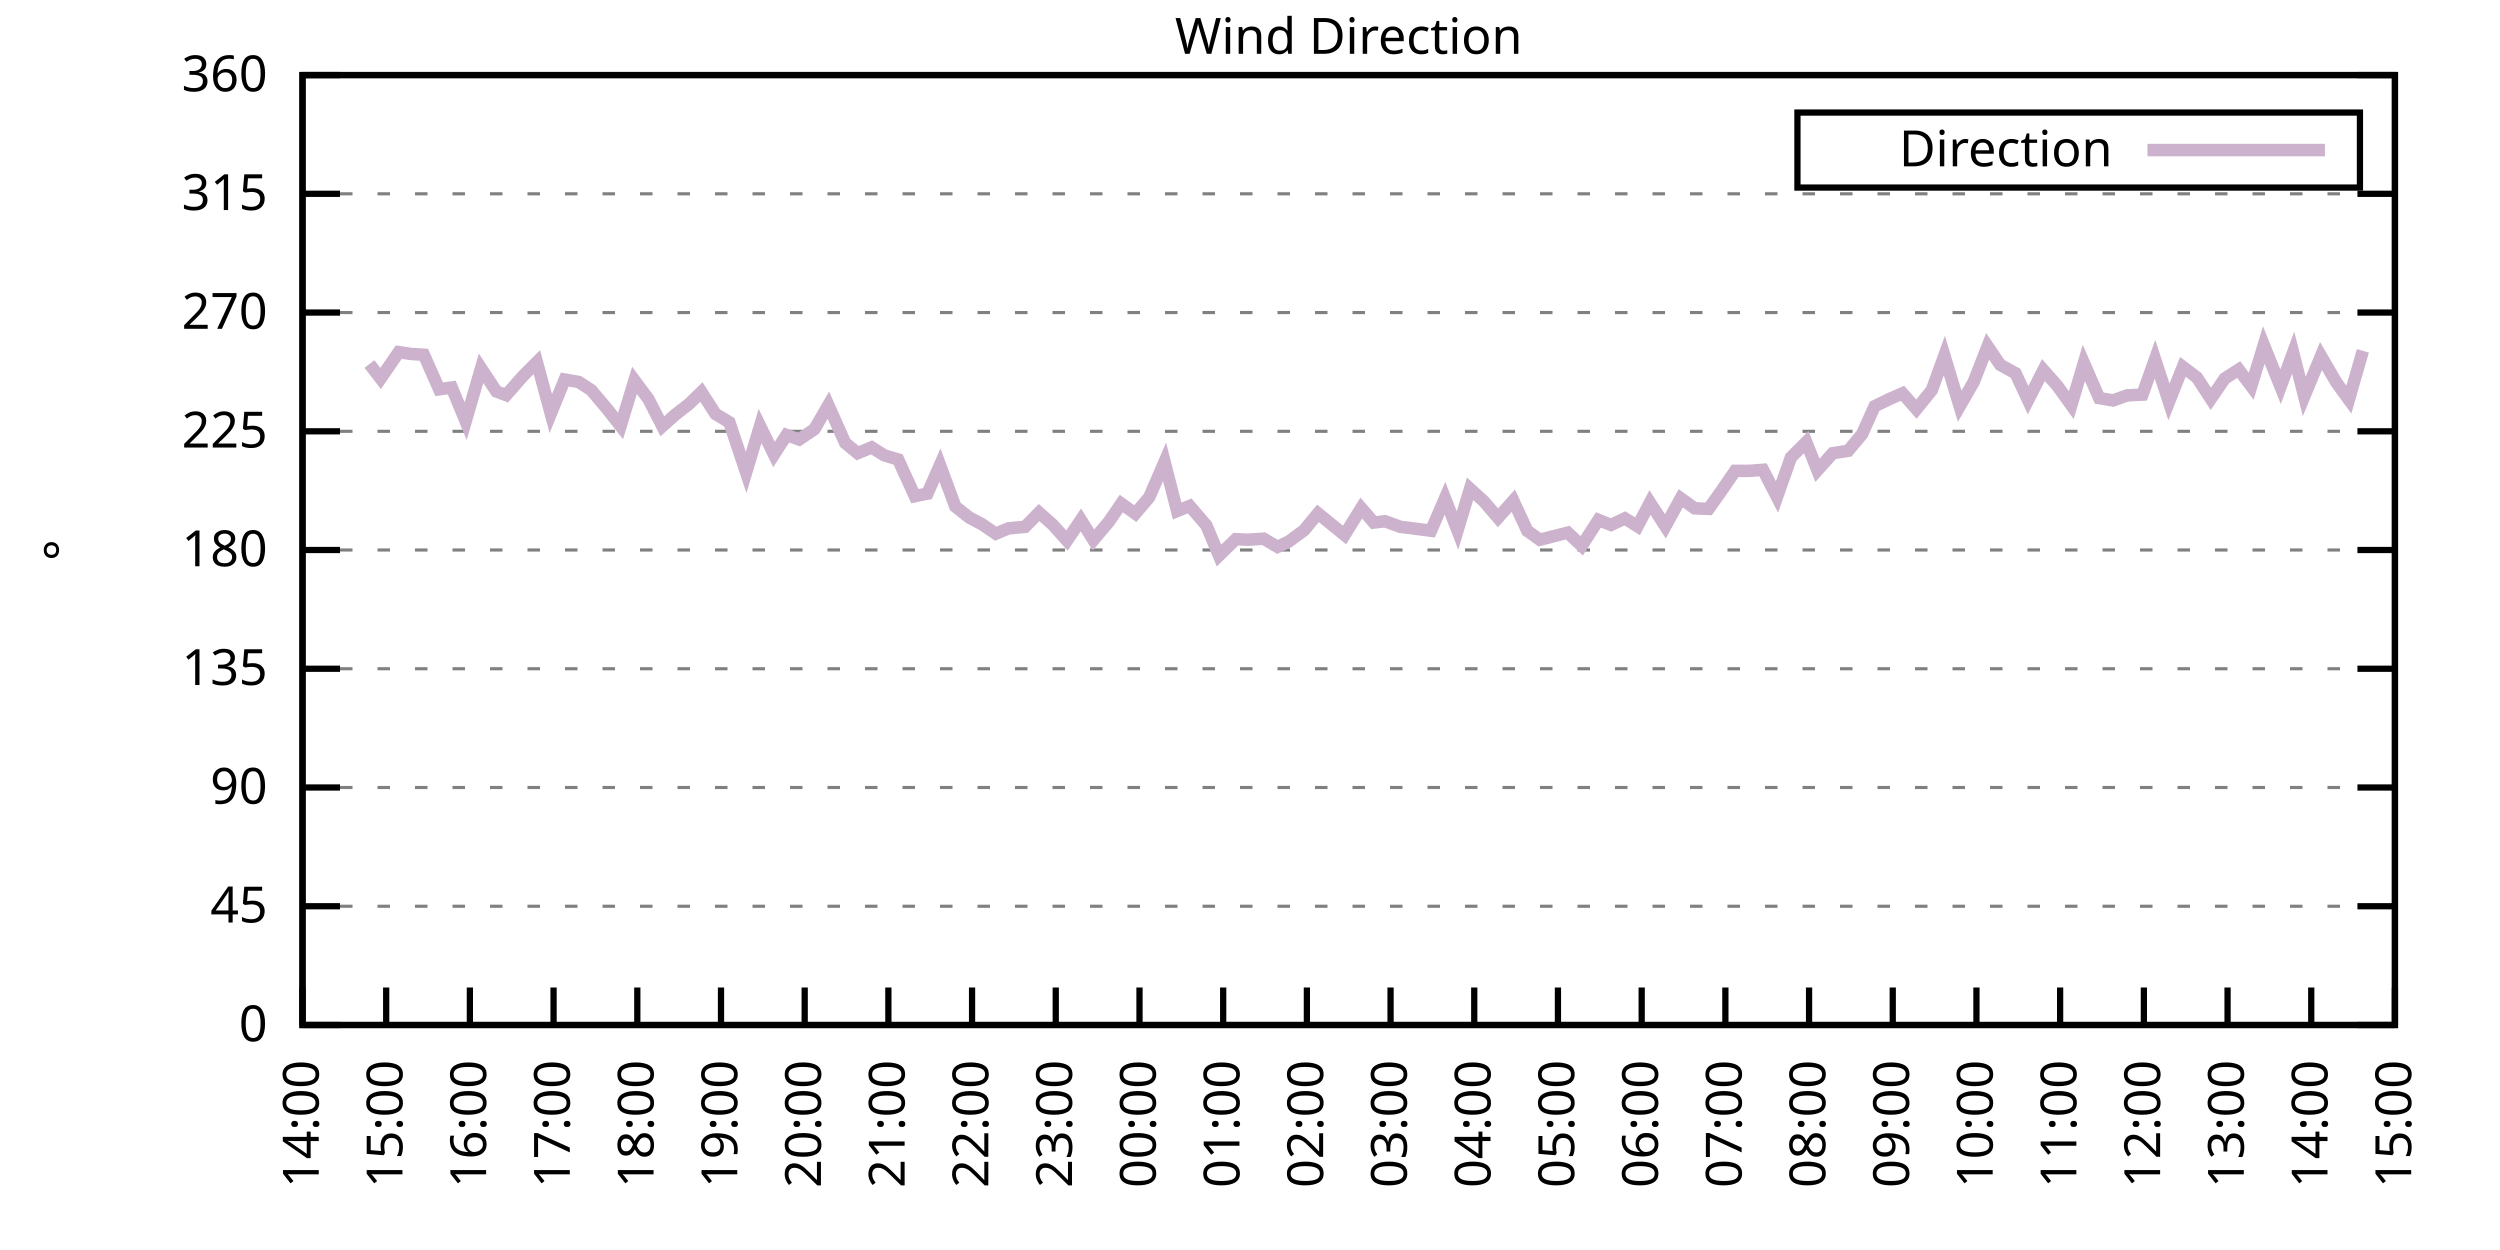
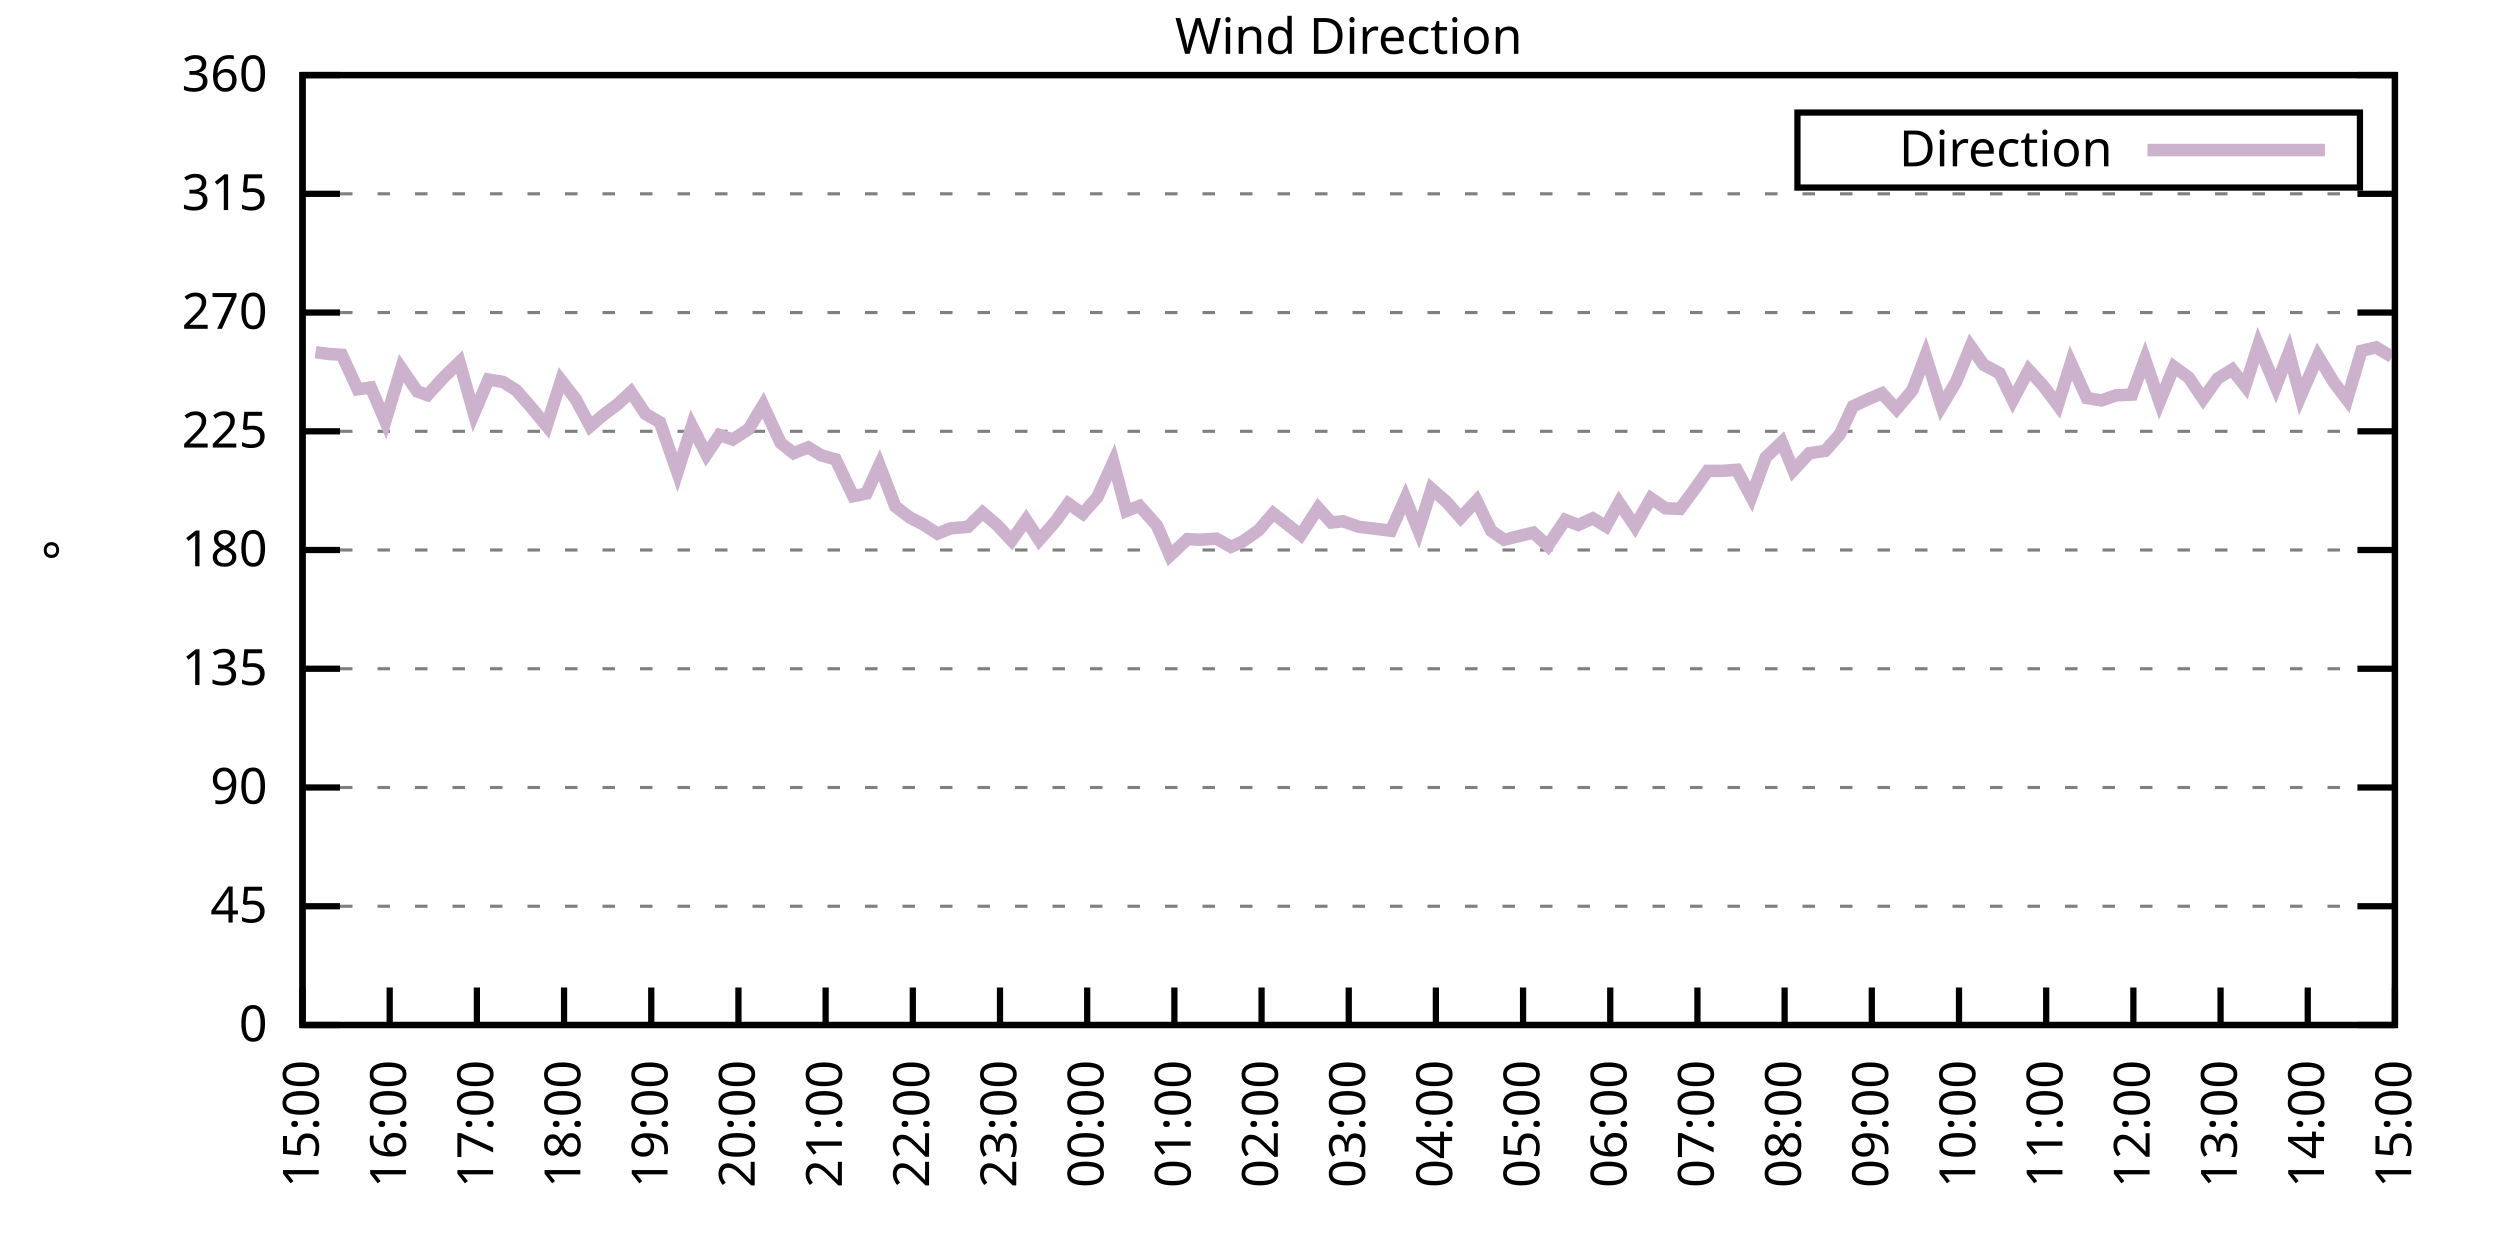
<svg xmlns="http://www.w3.org/2000/svg" xmlns:xlink="http://www.w3.org/1999/xlink" width="400" height="200" viewBox="0 0 400 200">
  <g id="gnuplot_canvas">
    <rect x="0" y="0" width="400" height="200" fill="none" />
    <defs>
      <circle id="gpDot" r="0.5" stroke-width="0.5" stroke="currentColor" />
      <path id="gpPt0" stroke-width="0.333" stroke="currentColor" d="M-1,0 h2 M0,-1 v2" />
      <path id="gpPt1" stroke-width="0.333" stroke="currentColor" d="M-1,-1 L1,1 M1,-1 L-1,1" />
      <path id="gpPt2" stroke-width="0.333" stroke="currentColor" d="M-1,0 L1,0 M0,-1 L0,1 M-1,-1 L1,1 M-1,1 L1,-1" />
      <rect id="gpPt3" stroke-width="0.333" stroke="currentColor" x="-1" y="-1" width="2" height="2" />
      <rect id="gpPt4" stroke-width="0.333" stroke="currentColor" fill="currentColor" x="-1" y="-1" width="2" height="2" />
      <circle id="gpPt5" stroke-width="0.333" stroke="currentColor" cx="0" cy="0" r="1" />
      <use xlink:href="#gpPt5" id="gpPt6" fill="currentColor" stroke="none" />
      <path id="gpPt7" stroke-width="0.333" stroke="currentColor" d="M0,-1.33 L-1.33,0.67 L1.33,0.67 z" />
      <use xlink:href="#gpPt7" id="gpPt8" fill="currentColor" stroke="none" />
      <use xlink:href="#gpPt7" id="gpPt9" stroke="currentColor" transform="rotate(180)" />
      <use xlink:href="#gpPt9" id="gpPt10" fill="currentColor" stroke="none" />
      <use xlink:href="#gpPt3" id="gpPt11" stroke="currentColor" transform="rotate(45)" />
      <use xlink:href="#gpPt11" id="gpPt12" fill="currentColor" stroke="none" />
      <path id="gpPt13" stroke-width="0.333" stroke="currentColor" d="M0,1.330 L1.265,0.411 L0.782,-1.067 L-0.782,-1.076 L-1.265,0.411 z" />
      <use xlink:href="#gpPt13" id="gpPt14" fill="currentColor" stroke="none" />
      <filter id="textbox" filterUnits="objectBoundingBox" x="0" y="0" height="1" width="1">
        <feFlood flood-color="white" flood-opacity="1" result="bgnd" />
        <feComposite in="SourceGraphic" in2="bgnd" operator="atop" />
      </filter>
      <filter id="greybox" filterUnits="objectBoundingBox" x="0" y="0" height="1" width="1">
        <feFlood flood-color="lightgrey" flood-opacity="1" result="grey" />
        <feComposite in="SourceGraphic" in2="grey" operator="atop" />
      </filter>
    </defs>
    <g fill="none" color="white" stroke="currentColor" stroke-width="1.00" stroke-linecap="butt" stroke-linejoin="miter">
</g>
    <g fill="none" color="black" stroke="currentColor" stroke-width="1.00" stroke-linecap="butt" stroke-linejoin="miter">
      <g stroke="none" shape-rendering="crispEdges">
        <polygon fill="rgb(255, 255, 255)" points="48.40,164.00 383.18,164.00 383.18,12.02 48.40,12.02 " />
      </g>
    </g>
    <g fill="none" color="black" stroke="currentColor" stroke-width="1.00" stroke-linecap="butt" stroke-linejoin="miter">
</g>
    <g fill="none" color="black" stroke="black" stroke-width="0.50" stroke-linecap="butt" stroke-linejoin="miter">
</g>
    <g fill="none" color="gray" stroke="currentColor" stroke-width="0.50" stroke-linecap="butt" stroke-linejoin="miter">
      <path stroke="gray" stroke-dasharray="2,4" class="gridline" d="M48.40,164.00 L383.19,164.00  " />
    </g>
    <g fill="none" color="gray" stroke="gray" stroke-width="1.00" stroke-linecap="butt" stroke-linejoin="miter">
</g>
    <g fill="none" color="black" stroke="currentColor" stroke-width="1.00" stroke-linecap="butt" stroke-linejoin="miter">
      <path stroke="black" d="M48.40,164.00 L54.40,164.00 M383.19,164.00 L377.19,164.00  " />
      <g transform="translate(42.80,166.60)" stroke="none" fill="black" font-family="Sans" font-size="8.00" text-anchor="end">
        <text>
          <tspan font-family="Sans"> 0</tspan>
        </text>
      </g>
    </g>
    <g fill="none" color="black" stroke="currentColor" stroke-width="1.00" stroke-linecap="butt" stroke-linejoin="miter">
</g>
    <g fill="none" color="black" stroke="black" stroke-width="0.50" stroke-linecap="butt" stroke-linejoin="miter">
</g>
    <g fill="none" color="gray" stroke="currentColor" stroke-width="0.50" stroke-linecap="butt" stroke-linejoin="miter">
      <path stroke="gray" stroke-dasharray="2,4" class="gridline" d="M48.40,145.00 L383.19,145.00  " />
    </g>
    <g fill="none" color="gray" stroke="gray" stroke-width="1.00" stroke-linecap="butt" stroke-linejoin="miter">
</g>
    <g fill="none" color="black" stroke="currentColor" stroke-width="1.00" stroke-linecap="butt" stroke-linejoin="miter">
      <path stroke="black" d="M48.40,145.00 L54.40,145.00 M383.19,145.00 L377.19,145.00  " />
      <g transform="translate(42.80,147.60)" stroke="none" fill="black" font-family="Sans" font-size="8.00" text-anchor="end">
        <text>
          <tspan font-family="Sans"> 45</tspan>
        </text>
      </g>
    </g>
    <g fill="none" color="black" stroke="currentColor" stroke-width="1.00" stroke-linecap="butt" stroke-linejoin="miter">
</g>
    <g fill="none" color="black" stroke="black" stroke-width="0.50" stroke-linecap="butt" stroke-linejoin="miter">
</g>
    <g fill="none" color="gray" stroke="currentColor" stroke-width="0.50" stroke-linecap="butt" stroke-linejoin="miter">
      <path stroke="gray" stroke-dasharray="2,4" class="gridline" d="M48.40,126.00 L383.19,126.00  " />
    </g>
    <g fill="none" color="gray" stroke="gray" stroke-width="1.00" stroke-linecap="butt" stroke-linejoin="miter">
</g>
    <g fill="none" color="black" stroke="currentColor" stroke-width="1.00" stroke-linecap="butt" stroke-linejoin="miter">
      <path stroke="black" d="M48.40,126.00 L54.40,126.00 M383.19,126.00 L377.19,126.00  " />
      <g transform="translate(42.80,128.60)" stroke="none" fill="black" font-family="Sans" font-size="8.00" text-anchor="end">
        <text>
          <tspan font-family="Sans"> 90</tspan>
        </text>
      </g>
    </g>
    <g fill="none" color="black" stroke="currentColor" stroke-width="1.00" stroke-linecap="butt" stroke-linejoin="miter">
</g>
    <g fill="none" color="black" stroke="black" stroke-width="0.50" stroke-linecap="butt" stroke-linejoin="miter">
</g>
    <g fill="none" color="gray" stroke="currentColor" stroke-width="0.50" stroke-linecap="butt" stroke-linejoin="miter">
      <path stroke="gray" stroke-dasharray="2,4" class="gridline" d="M48.40,107.00 L383.19,107.00  " />
    </g>
    <g fill="none" color="gray" stroke="gray" stroke-width="1.00" stroke-linecap="butt" stroke-linejoin="miter">
</g>
    <g fill="none" color="black" stroke="currentColor" stroke-width="1.00" stroke-linecap="butt" stroke-linejoin="miter">
      <path stroke="black" d="M48.40,107.00 L54.40,107.00 M383.19,107.00 L377.19,107.00  " />
      <g transform="translate(42.80,109.60)" stroke="none" fill="black" font-family="Sans" font-size="8.00" text-anchor="end">
        <text>
          <tspan font-family="Sans"> 135</tspan>
        </text>
      </g>
    </g>
    <g fill="none" color="black" stroke="currentColor" stroke-width="1.00" stroke-linecap="butt" stroke-linejoin="miter">
</g>
    <g fill="none" color="black" stroke="black" stroke-width="0.50" stroke-linecap="butt" stroke-linejoin="miter">
</g>
    <g fill="none" color="gray" stroke="currentColor" stroke-width="0.50" stroke-linecap="butt" stroke-linejoin="miter">
      <path stroke="gray" stroke-dasharray="2,4" class="gridline" d="M48.40,88.00 L383.19,88.00  " />
    </g>
    <g fill="none" color="gray" stroke="gray" stroke-width="1.00" stroke-linecap="butt" stroke-linejoin="miter">
</g>
    <g fill="none" color="black" stroke="currentColor" stroke-width="1.00" stroke-linecap="butt" stroke-linejoin="miter">
      <path stroke="black" d="M48.40,88.00 L54.40,88.00 M383.19,88.00 L377.19,88.00  " />
      <g transform="translate(42.80,90.60)" stroke="none" fill="black" font-family="Sans" font-size="8.00" text-anchor="end">
        <text>
          <tspan font-family="Sans"> 180</tspan>
        </text>
      </g>
    </g>
    <g fill="none" color="black" stroke="currentColor" stroke-width="1.00" stroke-linecap="butt" stroke-linejoin="miter">
</g>
    <g fill="none" color="black" stroke="black" stroke-width="0.50" stroke-linecap="butt" stroke-linejoin="miter">
</g>
    <g fill="none" color="gray" stroke="currentColor" stroke-width="0.50" stroke-linecap="butt" stroke-linejoin="miter">
      <path stroke="gray" stroke-dasharray="2,4" class="gridline" d="M48.40,69.01 L383.19,69.01  " />
    </g>
    <g fill="none" color="gray" stroke="gray" stroke-width="1.00" stroke-linecap="butt" stroke-linejoin="miter">
</g>
    <g fill="none" color="black" stroke="currentColor" stroke-width="1.00" stroke-linecap="butt" stroke-linejoin="miter">
      <path stroke="black" d="M48.40,69.01 L54.40,69.01 M383.19,69.01 L377.19,69.01  " />
      <g transform="translate(42.80,71.61)" stroke="none" fill="black" font-family="Sans" font-size="8.00" text-anchor="end">
        <text>
          <tspan font-family="Sans"> 225</tspan>
        </text>
      </g>
    </g>
    <g fill="none" color="black" stroke="currentColor" stroke-width="1.00" stroke-linecap="butt" stroke-linejoin="miter">
</g>
    <g fill="none" color="black" stroke="black" stroke-width="0.50" stroke-linecap="butt" stroke-linejoin="miter">
</g>
    <g fill="none" color="gray" stroke="currentColor" stroke-width="0.50" stroke-linecap="butt" stroke-linejoin="miter">
      <path stroke="gray" stroke-dasharray="2,4" class="gridline" d="M48.40,50.01 L383.19,50.01  " />
    </g>
    <g fill="none" color="gray" stroke="gray" stroke-width="1.00" stroke-linecap="butt" stroke-linejoin="miter">
</g>
    <g fill="none" color="black" stroke="currentColor" stroke-width="1.00" stroke-linecap="butt" stroke-linejoin="miter">
      <path stroke="black" d="M48.40,50.01 L54.40,50.01 M383.19,50.01 L377.19,50.01  " />
      <g transform="translate(42.80,52.61)" stroke="none" fill="black" font-family="Sans" font-size="8.00" text-anchor="end">
        <text>
          <tspan font-family="Sans"> 270</tspan>
        </text>
      </g>
    </g>
    <g fill="none" color="black" stroke="currentColor" stroke-width="1.00" stroke-linecap="butt" stroke-linejoin="miter">
</g>
    <g fill="none" color="black" stroke="black" stroke-width="0.50" stroke-linecap="butt" stroke-linejoin="miter">
</g>
    <g fill="none" color="gray" stroke="currentColor" stroke-width="0.50" stroke-linecap="butt" stroke-linejoin="miter">
      <path stroke="gray" stroke-dasharray="2,4" class="gridline" d="M48.40,31.01 L383.19,31.01  " />
    </g>
    <g fill="none" color="gray" stroke="gray" stroke-width="1.00" stroke-linecap="butt" stroke-linejoin="miter">
</g>
    <g fill="none" color="black" stroke="currentColor" stroke-width="1.00" stroke-linecap="butt" stroke-linejoin="miter">
      <path stroke="black" d="M48.40,31.01 L54.40,31.01 M383.19,31.01 L377.19,31.01  " />
      <g transform="translate(42.80,33.61)" stroke="none" fill="black" font-family="Sans" font-size="8.00" text-anchor="end">
        <text>
          <tspan font-family="Sans"> 315</tspan>
        </text>
      </g>
    </g>
    <g fill="none" color="black" stroke="currentColor" stroke-width="1.00" stroke-linecap="butt" stroke-linejoin="miter">
</g>
    <g fill="none" color="black" stroke="black" stroke-width="0.50" stroke-linecap="butt" stroke-linejoin="miter">
</g>
    <g fill="none" color="gray" stroke="currentColor" stroke-width="0.50" stroke-linecap="butt" stroke-linejoin="miter">
      <path stroke="gray" stroke-dasharray="2,4" class="gridline" d="M48.40,12.01 L383.19,12.01  " />
    </g>
    <g fill="none" color="gray" stroke="gray" stroke-width="1.00" stroke-linecap="butt" stroke-linejoin="miter">
</g>
    <g fill="none" color="black" stroke="currentColor" stroke-width="1.00" stroke-linecap="butt" stroke-linejoin="miter">
      <path stroke="black" d="M48.40,12.01 L54.40,12.01 M383.19,12.01 L377.19,12.01  " />
      <g transform="translate(42.80,14.61)" stroke="none" fill="black" font-family="Sans" font-size="8.00" text-anchor="end">
        <text>
          <tspan font-family="Sans"> 360</tspan>
        </text>
      </g>
    </g>
    <g fill="none" color="black" stroke="currentColor" stroke-width="1.00" stroke-linecap="butt" stroke-linejoin="miter">
      <path stroke="black" d="M48.40,164.00 L48.40,158.00  " />
      <g transform="translate(51.00,169.60) rotate(270.00)" stroke="none" fill="black" font-family="Sans" font-size="8.00" text-anchor="end">
        <text>
-           <tspan font-family="Sans">14:00</tspan>
-         </text>
-       </g>
-     </g>
-     <g fill="none" color="black" stroke="currentColor" stroke-width="1.00" stroke-linecap="butt" stroke-linejoin="miter">
-       <path stroke="black" d="M61.79,164.00 L61.79,158.00  " />
-       <g transform="translate(64.39,169.60) rotate(270.00)" stroke="none" fill="black" font-family="Sans" font-size="8.00" text-anchor="end">
-         <text>
          <tspan font-family="Sans">15:00</tspan>
        </text>
      </g>
    </g>
    <g fill="none" color="black" stroke="currentColor" stroke-width="1.00" stroke-linecap="butt" stroke-linejoin="miter">
-       <path stroke="black" d="M75.18,164.00 L75.18,158.00  " />
-       <g transform="translate(77.78,169.60) rotate(270.00)" stroke="none" fill="black" font-family="Sans" font-size="8.00" text-anchor="end">
+       <path stroke="black" d="M62.35,164.00 L62.35,158.00  " />
+       <g transform="translate(64.95,169.60) rotate(270.00)" stroke="none" fill="black" font-family="Sans" font-size="8.00" text-anchor="end">
        <text>
          <tspan font-family="Sans">16:00</tspan>
        </text>
      </g>
    </g>
    <g fill="none" color="black" stroke="currentColor" stroke-width="1.00" stroke-linecap="butt" stroke-linejoin="miter">
-       <path stroke="black" d="M88.57,164.00 L88.57,158.00  " />
-       <g transform="translate(91.17,169.60) rotate(270.00)" stroke="none" fill="black" font-family="Sans" font-size="8.00" text-anchor="end">
+       <path stroke="black" d="M76.30,164.00 L76.30,158.00  " />
+       <g transform="translate(78.90,169.60) rotate(270.00)" stroke="none" fill="black" font-family="Sans" font-size="8.00" text-anchor="end">
        <text>
          <tspan font-family="Sans">17:00</tspan>
        </text>
      </g>
    </g>
    <g fill="none" color="black" stroke="currentColor" stroke-width="1.00" stroke-linecap="butt" stroke-linejoin="miter">
-       <path stroke="black" d="M101.97,164.00 L101.97,158.00  " />
-       <g transform="translate(104.57,169.60) rotate(270.00)" stroke="none" fill="black" font-family="Sans" font-size="8.00" text-anchor="end">
+       <path stroke="black" d="M90.25,164.00 L90.25,158.00  " />
+       <g transform="translate(92.85,169.60) rotate(270.00)" stroke="none" fill="black" font-family="Sans" font-size="8.00" text-anchor="end">
        <text>
          <tspan font-family="Sans">18:00</tspan>
        </text>
      </g>
    </g>
    <g fill="none" color="black" stroke="currentColor" stroke-width="1.00" stroke-linecap="butt" stroke-linejoin="miter">
-       <path stroke="black" d="M115.36,164.00 L115.36,158.00  " />
-       <g transform="translate(117.96,169.60) rotate(270.00)" stroke="none" fill="black" font-family="Sans" font-size="8.00" text-anchor="end">
+       <path stroke="black" d="M104.20,164.00 L104.20,158.00  " />
+       <g transform="translate(106.80,169.60) rotate(270.00)" stroke="none" fill="black" font-family="Sans" font-size="8.00" text-anchor="end">
        <text>
          <tspan font-family="Sans">19:00</tspan>
        </text>
      </g>
    </g>
    <g fill="none" color="black" stroke="currentColor" stroke-width="1.00" stroke-linecap="butt" stroke-linejoin="miter">
-       <path stroke="black" d="M128.75,164.00 L128.75,158.00  " />
-       <g transform="translate(131.35,169.60) rotate(270.00)" stroke="none" fill="black" font-family="Sans" font-size="8.00" text-anchor="end">
+       <path stroke="black" d="M118.15,164.00 L118.15,158.00  " />
+       <g transform="translate(120.75,169.60) rotate(270.00)" stroke="none" fill="black" font-family="Sans" font-size="8.00" text-anchor="end">
        <text>
          <tspan font-family="Sans">20:00</tspan>
        </text>
      </g>
    </g>
    <g fill="none" color="black" stroke="currentColor" stroke-width="1.00" stroke-linecap="butt" stroke-linejoin="miter">
-       <path stroke="black" d="M142.14,164.00 L142.14,158.00  " />
-       <g transform="translate(144.74,169.60) rotate(270.00)" stroke="none" fill="black" font-family="Sans" font-size="8.00" text-anchor="end">
+       <path stroke="black" d="M132.10,164.00 L132.10,158.00  " />
+       <g transform="translate(134.70,169.60) rotate(270.00)" stroke="none" fill="black" font-family="Sans" font-size="8.00" text-anchor="end">
        <text>
          <tspan font-family="Sans">21:00</tspan>
        </text>
      </g>
    </g>
    <g fill="none" color="black" stroke="currentColor" stroke-width="1.00" stroke-linecap="butt" stroke-linejoin="miter">
-       <path stroke="black" d="M155.53,164.00 L155.53,158.00  " />
-       <g transform="translate(158.13,169.60) rotate(270.00)" stroke="none" fill="black" font-family="Sans" font-size="8.00" text-anchor="end">
+       <path stroke="black" d="M146.05,164.00 L146.05,158.00  " />
+       <g transform="translate(148.65,169.60) rotate(270.00)" stroke="none" fill="black" font-family="Sans" font-size="8.00" text-anchor="end">
        <text>
          <tspan font-family="Sans">22:00</tspan>
        </text>
      </g>
    </g>
    <g fill="none" color="black" stroke="currentColor" stroke-width="1.00" stroke-linecap="butt" stroke-linejoin="miter">
-       <path stroke="black" d="M168.92,164.00 L168.92,158.00  " />
-       <g transform="translate(171.52,169.60) rotate(270.00)" stroke="none" fill="black" font-family="Sans" font-size="8.00" text-anchor="end">
+       <path stroke="black" d="M160.00,164.00 L160.00,158.00  " />
+       <g transform="translate(162.60,169.60) rotate(270.00)" stroke="none" fill="black" font-family="Sans" font-size="8.00" text-anchor="end">
        <text>
          <tspan font-family="Sans">23:00</tspan>
        </text>
      </g>
    </g>
    <g fill="none" color="black" stroke="currentColor" stroke-width="1.00" stroke-linecap="butt" stroke-linejoin="miter">
-       <path stroke="black" d="M182.32,164.00 L182.32,158.00  " />
-       <g transform="translate(184.92,169.60) rotate(270.00)" stroke="none" fill="black" font-family="Sans" font-size="8.00" text-anchor="end">
+       <path stroke="black" d="M173.95,164.00 L173.95,158.00  " />
+       <g transform="translate(176.55,169.60) rotate(270.00)" stroke="none" fill="black" font-family="Sans" font-size="8.00" text-anchor="end">
        <text>
          <tspan font-family="Sans">00:00</tspan>
        </text>
      </g>
    </g>
    <g fill="none" color="black" stroke="currentColor" stroke-width="1.00" stroke-linecap="butt" stroke-linejoin="miter">
-       <path stroke="black" d="M195.71,164.00 L195.71,158.00  " />
-       <g transform="translate(198.31,169.60) rotate(270.00)" stroke="none" fill="black" font-family="Sans" font-size="8.00" text-anchor="end">
+       <path stroke="black" d="M187.90,164.00 L187.90,158.00  " />
+       <g transform="translate(190.50,169.60) rotate(270.00)" stroke="none" fill="black" font-family="Sans" font-size="8.00" text-anchor="end">
        <text>
          <tspan font-family="Sans">01:00</tspan>
        </text>
      </g>
    </g>
    <g fill="none" color="black" stroke="currentColor" stroke-width="1.00" stroke-linecap="butt" stroke-linejoin="miter">
-       <path stroke="black" d="M209.10,164.00 L209.10,158.00  " />
-       <g transform="translate(211.70,169.60) rotate(270.00)" stroke="none" fill="black" font-family="Sans" font-size="8.00" text-anchor="end">
+       <path stroke="black" d="M201.85,164.00 L201.85,158.00  " />
+       <g transform="translate(204.45,169.60) rotate(270.00)" stroke="none" fill="black" font-family="Sans" font-size="8.00" text-anchor="end">
        <text>
          <tspan font-family="Sans">02:00</tspan>
        </text>
      </g>
    </g>
    <g fill="none" color="black" stroke="currentColor" stroke-width="1.00" stroke-linecap="butt" stroke-linejoin="miter">
-       <path stroke="black" d="M222.49,164.00 L222.49,158.00  " />
-       <g transform="translate(225.09,169.60) rotate(270.00)" stroke="none" fill="black" font-family="Sans" font-size="8.00" text-anchor="end">
+       <path stroke="black" d="M215.80,164.00 L215.80,158.00  " />
+       <g transform="translate(218.40,169.60) rotate(270.00)" stroke="none" fill="black" font-family="Sans" font-size="8.00" text-anchor="end">
        <text>
          <tspan font-family="Sans">03:00</tspan>
        </text>
      </g>
    </g>
    <g fill="none" color="black" stroke="currentColor" stroke-width="1.00" stroke-linecap="butt" stroke-linejoin="miter">
-       <path stroke="black" d="M235.88,164.00 L235.88,158.00  " />
-       <g transform="translate(238.48,169.60) rotate(270.00)" stroke="none" fill="black" font-family="Sans" font-size="8.00" text-anchor="end">
+       <path stroke="black" d="M229.74,164.00 L229.74,158.00  " />
+       <g transform="translate(232.34,169.60) rotate(270.00)" stroke="none" fill="black" font-family="Sans" font-size="8.00" text-anchor="end">
        <text>
          <tspan font-family="Sans">04:00</tspan>
        </text>
      </g>
    </g>
    <g fill="none" color="black" stroke="currentColor" stroke-width="1.00" stroke-linecap="butt" stroke-linejoin="miter">
-       <path stroke="black" d="M249.27,164.00 L249.27,158.00  " />
-       <g transform="translate(251.87,169.60) rotate(270.00)" stroke="none" fill="black" font-family="Sans" font-size="8.00" text-anchor="end">
+       <path stroke="black" d="M243.69,164.00 L243.69,158.00  " />
+       <g transform="translate(246.29,169.60) rotate(270.00)" stroke="none" fill="black" font-family="Sans" font-size="8.00" text-anchor="end">
        <text>
          <tspan font-family="Sans">05:00</tspan>
        </text>
      </g>
    </g>
    <g fill="none" color="black" stroke="currentColor" stroke-width="1.00" stroke-linecap="butt" stroke-linejoin="miter">
-       <path stroke="black" d="M262.67,164.00 L262.67,158.00  " />
-       <g transform="translate(265.27,169.60) rotate(270.00)" stroke="none" fill="black" font-family="Sans" font-size="8.00" text-anchor="end">
+       <path stroke="black" d="M257.64,164.00 L257.64,158.00  " />
+       <g transform="translate(260.24,169.60) rotate(270.00)" stroke="none" fill="black" font-family="Sans" font-size="8.00" text-anchor="end">
        <text>
          <tspan font-family="Sans">06:00</tspan>
        </text>
      </g>
    </g>
    <g fill="none" color="black" stroke="currentColor" stroke-width="1.00" stroke-linecap="butt" stroke-linejoin="miter">
-       <path stroke="black" d="M276.06,164.00 L276.06,158.00  " />
-       <g transform="translate(278.66,169.60) rotate(270.00)" stroke="none" fill="black" font-family="Sans" font-size="8.00" text-anchor="end">
+       <path stroke="black" d="M271.59,164.00 L271.59,158.00  " />
+       <g transform="translate(274.19,169.60) rotate(270.00)" stroke="none" fill="black" font-family="Sans" font-size="8.00" text-anchor="end">
        <text>
          <tspan font-family="Sans">07:00</tspan>
        </text>
      </g>
    </g>
    <g fill="none" color="black" stroke="currentColor" stroke-width="1.00" stroke-linecap="butt" stroke-linejoin="miter">
-       <path stroke="black" d="M289.45,164.00 L289.45,158.00  " />
-       <g transform="translate(292.05,169.60) rotate(270.00)" stroke="none" fill="black" font-family="Sans" font-size="8.00" text-anchor="end">
+       <path stroke="black" d="M285.54,164.00 L285.54,158.00  " />
+       <g transform="translate(288.14,169.60) rotate(270.00)" stroke="none" fill="black" font-family="Sans" font-size="8.00" text-anchor="end">
        <text>
          <tspan font-family="Sans">08:00</tspan>
        </text>
      </g>
    </g>
    <g fill="none" color="black" stroke="currentColor" stroke-width="1.00" stroke-linecap="butt" stroke-linejoin="miter">
-       <path stroke="black" d="M302.84,164.00 L302.84,158.00  " />
-       <g transform="translate(305.44,169.60) rotate(270.00)" stroke="none" fill="black" font-family="Sans" font-size="8.00" text-anchor="end">
+       <path stroke="black" d="M299.49,164.00 L299.49,158.00  " />
+       <g transform="translate(302.09,169.60) rotate(270.00)" stroke="none" fill="black" font-family="Sans" font-size="8.00" text-anchor="end">
        <text>
          <tspan font-family="Sans">09:00</tspan>
        </text>
      </g>
    </g>
    <g fill="none" color="black" stroke="currentColor" stroke-width="1.00" stroke-linecap="butt" stroke-linejoin="miter">
-       <path stroke="black" d="M316.23,164.00 L316.23,158.00  " />
-       <g transform="translate(318.83,169.60) rotate(270.00)" stroke="none" fill="black" font-family="Sans" font-size="8.00" text-anchor="end">
+       <path stroke="black" d="M313.44,164.00 L313.44,158.00  " />
+       <g transform="translate(316.04,169.60) rotate(270.00)" stroke="none" fill="black" font-family="Sans" font-size="8.00" text-anchor="end">
        <text>
          <tspan font-family="Sans">10:00</tspan>
        </text>
      </g>
    </g>
    <g fill="none" color="black" stroke="currentColor" stroke-width="1.00" stroke-linecap="butt" stroke-linejoin="miter">
-       <path stroke="black" d="M329.62,164.00 L329.62,158.00  " />
-       <g transform="translate(332.22,169.60) rotate(270.00)" stroke="none" fill="black" font-family="Sans" font-size="8.00" text-anchor="end">
+       <path stroke="black" d="M327.39,164.00 L327.39,158.00  " />
+       <g transform="translate(329.99,169.60) rotate(270.00)" stroke="none" fill="black" font-family="Sans" font-size="8.00" text-anchor="end">
        <text>
          <tspan font-family="Sans">11:00</tspan>
        </text>
      </g>
    </g>
    <g fill="none" color="black" stroke="currentColor" stroke-width="1.00" stroke-linecap="butt" stroke-linejoin="miter">
-       <path stroke="black" d="M343.02,164.00 L343.02,158.00  " />
-       <g transform="translate(345.62,169.60) rotate(270.00)" stroke="none" fill="black" font-family="Sans" font-size="8.00" text-anchor="end">
+       <path stroke="black" d="M341.34,164.00 L341.34,158.00  " />
+       <g transform="translate(343.94,169.60) rotate(270.00)" stroke="none" fill="black" font-family="Sans" font-size="8.00" text-anchor="end">
        <text>
          <tspan font-family="Sans">12:00</tspan>
        </text>
      </g>
    </g>
    <g fill="none" color="black" stroke="currentColor" stroke-width="1.00" stroke-linecap="butt" stroke-linejoin="miter">
-       <path stroke="black" d="M356.41,164.00 L356.41,158.00  " />
-       <g transform="translate(359.01,169.60) rotate(270.00)" stroke="none" fill="black" font-family="Sans" font-size="8.00" text-anchor="end">
+       <path stroke="black" d="M355.29,164.00 L355.29,158.00  " />
+       <g transform="translate(357.89,169.60) rotate(270.00)" stroke="none" fill="black" font-family="Sans" font-size="8.00" text-anchor="end">
        <text>
          <tspan font-family="Sans">13:00</tspan>
        </text>
      </g>
    </g>
    <g fill="none" color="black" stroke="currentColor" stroke-width="1.00" stroke-linecap="butt" stroke-linejoin="miter">
-       <path stroke="black" d="M369.80,164.00 L369.80,158.00  " />
-       <g transform="translate(372.40,169.60) rotate(270.00)" stroke="none" fill="black" font-family="Sans" font-size="8.00" text-anchor="end">
+       <path stroke="black" d="M369.24,164.00 L369.24,158.00  " />
+       <g transform="translate(371.84,169.60) rotate(270.00)" stroke="none" fill="black" font-family="Sans" font-size="8.00" text-anchor="end">
        <text>
          <tspan font-family="Sans">14:00</tspan>
        </text>
      </g>
    </g>
    <g fill="none" color="black" stroke="currentColor" stroke-width="1.00" stroke-linecap="butt" stroke-linejoin="miter">
      <path stroke="black" d="M383.19,164.00 L383.19,158.00  " />
      <g transform="translate(385.79,169.60) rotate(270.00)" stroke="none" fill="black" font-family="Sans" font-size="8.00" text-anchor="end">
        <text>
          <tspan font-family="Sans">15:00</tspan>
        </text>
      </g>
    </g>
    <g fill="none" color="black" stroke="currentColor" stroke-width="1.00" stroke-linecap="butt" stroke-linejoin="miter">
</g>
    <g fill="none" color="black" stroke="currentColor" stroke-width="1.00" stroke-linecap="butt" stroke-linejoin="miter">
      <path stroke="black" d="M48.40,12.01 L48.40,164.00 L383.19,164.00 L383.19,12.01 L48.40,12.01 Z  " />
    </g>
    <g fill="none" color="black" stroke="currentColor" stroke-width="1.00" stroke-linecap="butt" stroke-linejoin="miter">
</g>
    <g fill="none" color="black" stroke="currentColor" stroke-width="1.00" stroke-linecap="butt" stroke-linejoin="miter">
      <path stroke="black" d="M287.59,30.01 L287.59,18.01 L377.59,18.01 L377.59,30.01 L287.59,30.01 Z  " />
    </g>
    <g id="Wind_direction_plot_1">
      <g fill="none" color="white" stroke="black" stroke-width="2.00" stroke-linecap="butt" stroke-linejoin="miter">
</g>
      <g fill="none" color="black" stroke="currentColor" stroke-width="2.00" stroke-linecap="butt" stroke-linejoin="miter">
        <g transform="translate(337.99,26.61)" stroke="none" fill="black" font-family="Sans" font-size="8.00" text-anchor="end">
          <text>
            <tspan font-family="Sans">Direction</tspan>
          </text>
        </g>
      </g>
      <g fill="none" color="black" stroke="currentColor" stroke-width="2.00" stroke-linecap="butt" stroke-linejoin="miter">
-         <path stroke="rgb(204, 178, 204)" d="M343.59,24.01 L371.99,24.01 M59.11,58.24 L60.90,60.56 L63.80,56.34 L65.81,56.64 L67.82,56.76 L70.27,62.29   L72.28,62.00 L74.51,67.40 L76.97,58.92 L79.42,62.63 L80.99,63.22 L83.66,60.18 L85.90,57.94 L88.13,66.18   L90.36,60.73 L92.59,61.11 L94.60,62.42 L97.06,65.33 L99.29,68.16 L101.52,60.86 L103.75,63.86 L105.98,68.20   L107.99,66.39 L110.22,64.66 L112.23,62.72 L114.47,66.22 L116.70,67.57 L119.38,75.59 L121.61,68.16 L123.84,72.72   L125.85,69.60 L127.86,70.32 L130.31,68.67 L132.54,64.83 L135.22,70.86 L137.23,72.51 L139.46,71.58 L141.47,72.85   L143.70,73.52 L146.38,79.39 L148.39,78.97 L150.40,74.41 L152.85,81.04 L155.09,82.81 L157.10,83.87 L159.33,85.39   L161.34,84.54 L164.01,84.29 L166.25,82.01 L168.48,83.99 L170.71,86.49 L172.94,83.19 L174.95,86.40 L177.41,83.49   L179.41,80.57 L181.65,82.18 L183.88,79.56 L186.33,73.90 L188.34,81.76 L190.35,80.95 L193.03,84.08 L195.04,88.89   L197.72,86.27 L199.73,86.36 L202.18,86.19 L204.41,87.50 L206.20,86.65 L208.65,84.84 L210.88,82.14 L212.89,83.78   L215.13,85.60 L217.80,81.29 L219.81,83.61 L221.60,83.40 L224.05,84.29 L226.06,84.54 L228.96,84.92 L231.20,79.73   L233.20,84.88 L235.21,78.21 L237.44,80.24 L239.68,82.85 L242.13,80.11 L244.36,84.92 L246.37,86.36 L250.84,85.22   L253.07,87.33 L255.75,83.19 L257.76,83.99 L259.99,82.94 L262.00,84.21 L264.00,80.41 L266.46,84.21 L268.92,79.73   L271.15,81.33 L273.38,81.42 L275.39,78.59 L277.62,75.34 L279.85,75.34 L282.08,75.17 L284.32,79.52 L286.55,73.19   L289.00,70.74 L290.79,75.25 L293.24,72.51 L295.70,72.13 L297.93,69.47 L299.94,65.00 L302.39,63.81 L304.40,62.93   L306.63,65.46 L309.09,62.42 L311.10,56.89 L313.55,65.00 L315.79,61.11 L318.02,55.41 L320.03,58.37 L322.48,59.72   L324.49,64.02 L326.95,59.21 L329.18,61.74 L331.41,64.83 L333.42,58.07 L335.87,63.69 L338.10,64.07 L340.34,63.26   L342.79,63.14 L344.80,57.48 L347.03,64.32 L349.26,58.70 L351.50,60.39 L353.73,63.81 L355.96,60.56 L358.19,59.13   L360.20,61.79 L362.21,55.20 L364.89,61.87 L366.90,56.42 L368.68,63.43 L371.36,56.97 L373.82,61.20 L375.82,63.94   L378.06,56.13  " />
+         <path stroke="rgb(204, 178, 204)" d="M343.59,24.01 L371.99,24.01 M50.49,56.34 L52.58,56.64 L54.68,56.76 L57.23,62.29 L59.33,62.00 L61.65,67.40   L64.21,58.92 L66.77,62.63 L68.39,63.22 L71.18,60.18 L73.51,57.94 L75.83,66.18 L78.16,60.73 L80.48,61.11   L82.58,62.42 L85.13,65.33 L87.46,68.16 L89.78,60.86 L92.11,63.86 L94.43,68.20 L96.53,66.39 L98.85,64.66   L100.94,62.72 L103.27,66.22 L105.59,67.57 L108.38,75.59 L110.71,68.16 L113.03,72.72 L115.13,69.60 L117.22,70.32   L119.78,68.67 L122.10,64.83 L124.89,70.86 L126.98,72.51 L129.31,71.58 L131.40,72.85 L133.72,73.52 L136.51,79.39   L138.61,78.97 L140.70,74.41 L143.26,81.04 L145.58,82.81 L147.67,83.87 L150.00,85.39 L152.09,84.54 L154.88,84.29   L157.21,82.01 L159.53,83.99 L161.86,86.49 L164.18,83.19 L166.27,86.40 L168.83,83.49 L170.92,80.57 L173.25,82.18   L175.57,79.56 L178.13,73.90 L180.22,81.76 L182.32,80.95 L185.11,84.08 L187.20,88.89 L189.99,86.27 L192.08,86.36   L194.64,86.19 L196.96,87.50 L198.82,86.65 L201.38,84.84 L203.71,82.14 L205.80,83.78 L208.12,85.60 L210.91,81.29   L213.01,83.61 L214.87,83.40 L217.42,84.29 L219.51,84.54 L222.54,84.92 L224.86,79.73 L226.95,84.88 L229.05,78.21   L231.37,80.24 L233.70,82.85 L236.25,80.11 L238.58,84.92 L240.67,86.36 L245.32,85.22 L247.65,87.33 L250.44,83.19   L252.53,83.99 L254.85,82.94 L256.95,84.21 L259.04,80.41 L261.60,84.21 L264.15,79.73 L266.48,81.33 L268.80,81.42   L270.90,78.59 L273.22,75.34 L275.55,75.34 L277.87,75.17 L280.20,79.52 L282.52,73.19 L285.08,70.74 L286.94,75.25   L289.50,72.51 L292.05,72.13 L294.38,69.47 L296.47,65.00 L299.03,63.81 L301.12,62.93 L303.44,65.46 L306.00,62.42   L308.09,56.89 L310.65,65.00 L312.98,61.11 L315.30,55.41 L317.39,58.37 L319.95,59.72 L322.04,64.02 L324.60,59.21   L326.93,61.74 L329.25,64.83 L331.34,58.07 L333.90,63.69 L336.23,64.07 L338.55,63.26 L341.11,63.14 L343.20,57.48   L345.53,64.32 L347.85,58.70 L350.18,60.39 L352.50,63.81 L354.83,60.56 L357.15,59.13 L359.24,61.79 L361.34,55.20   L364.13,61.87 L366.22,56.42 L368.08,63.43 L370.87,56.97 L373.43,61.20 L375.52,63.94 L377.84,56.13 L380.17,55.58   L382.73,57.10  " />
      </g>
    </g>
    <g fill="none" color="black" stroke="currentColor" stroke-width="2.00" stroke-linecap="butt" stroke-linejoin="miter">
</g>
    <g fill="none" color="black" stroke="black" stroke-width="1.00" stroke-linecap="butt" stroke-linejoin="miter">
</g>
    <g fill="none" color="black" stroke="currentColor" stroke-width="1.00" stroke-linecap="butt" stroke-linejoin="miter">
      <path stroke="black" d="M48.40,12.01 L48.40,164.00 L383.19,164.00 L383.19,12.01 L48.40,12.01 Z  " />
      <g transform="translate(12.80,88.01) rotate(270.00)" stroke="none" fill="black" font-family="Sans" font-size="8.00" text-anchor="middle">
        <text>
          <tspan font-family="Sans">°</tspan>
        </text>
      </g>
    </g>
    <g fill="none" color="black" stroke="currentColor" stroke-width="1.00" stroke-linecap="butt" stroke-linejoin="miter">
</g>
    <g fill="none" color="black" stroke="currentColor" stroke-width="1.00" stroke-linecap="butt" stroke-linejoin="miter">
      <g transform="translate(215.79,8.61)" stroke="none" fill="black" font-family="Sans" font-size="8.00" text-anchor="middle">
        <text>
          <tspan font-family="Sans">Wind Direction</tspan>
        </text>
      </g>
    </g>
    <g fill="none" color="black" stroke="currentColor" stroke-width="1.00" stroke-linecap="butt" stroke-linejoin="miter">
</g>
  </g>
</svg>
